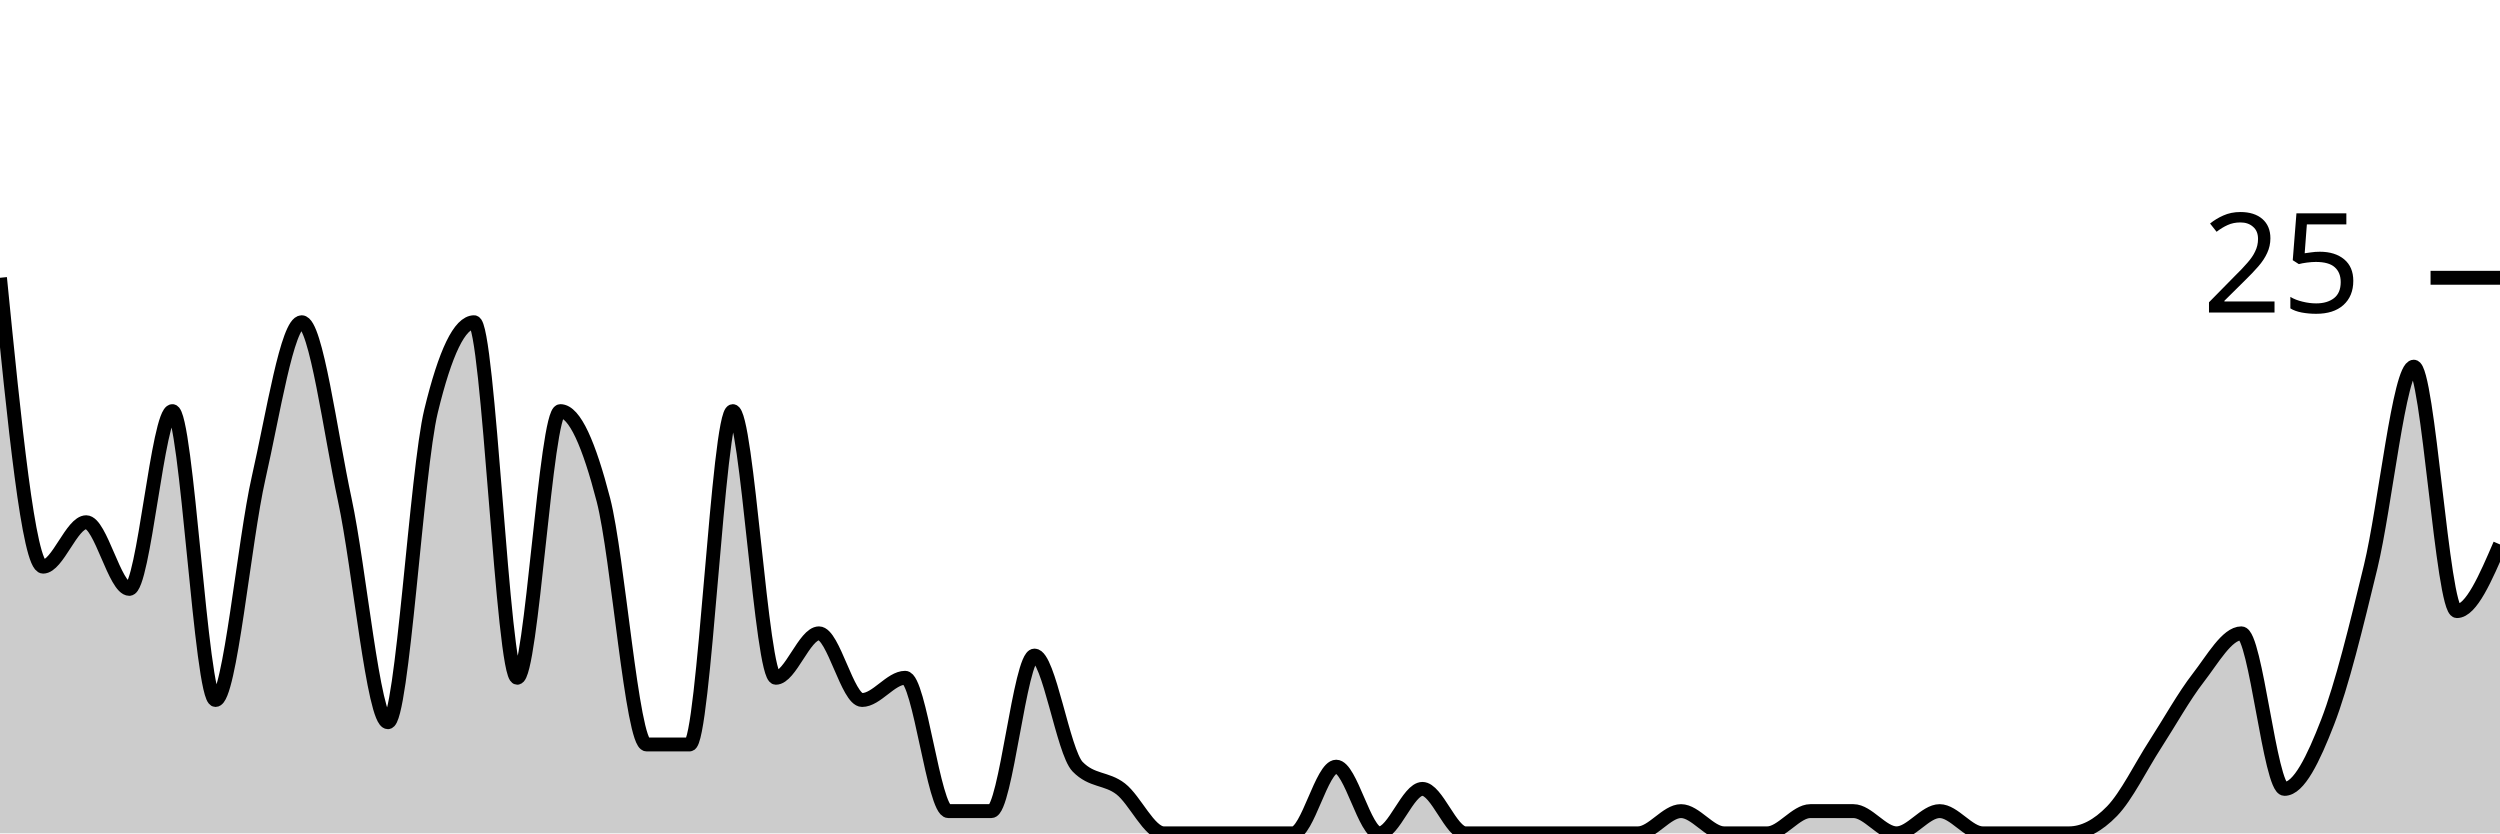
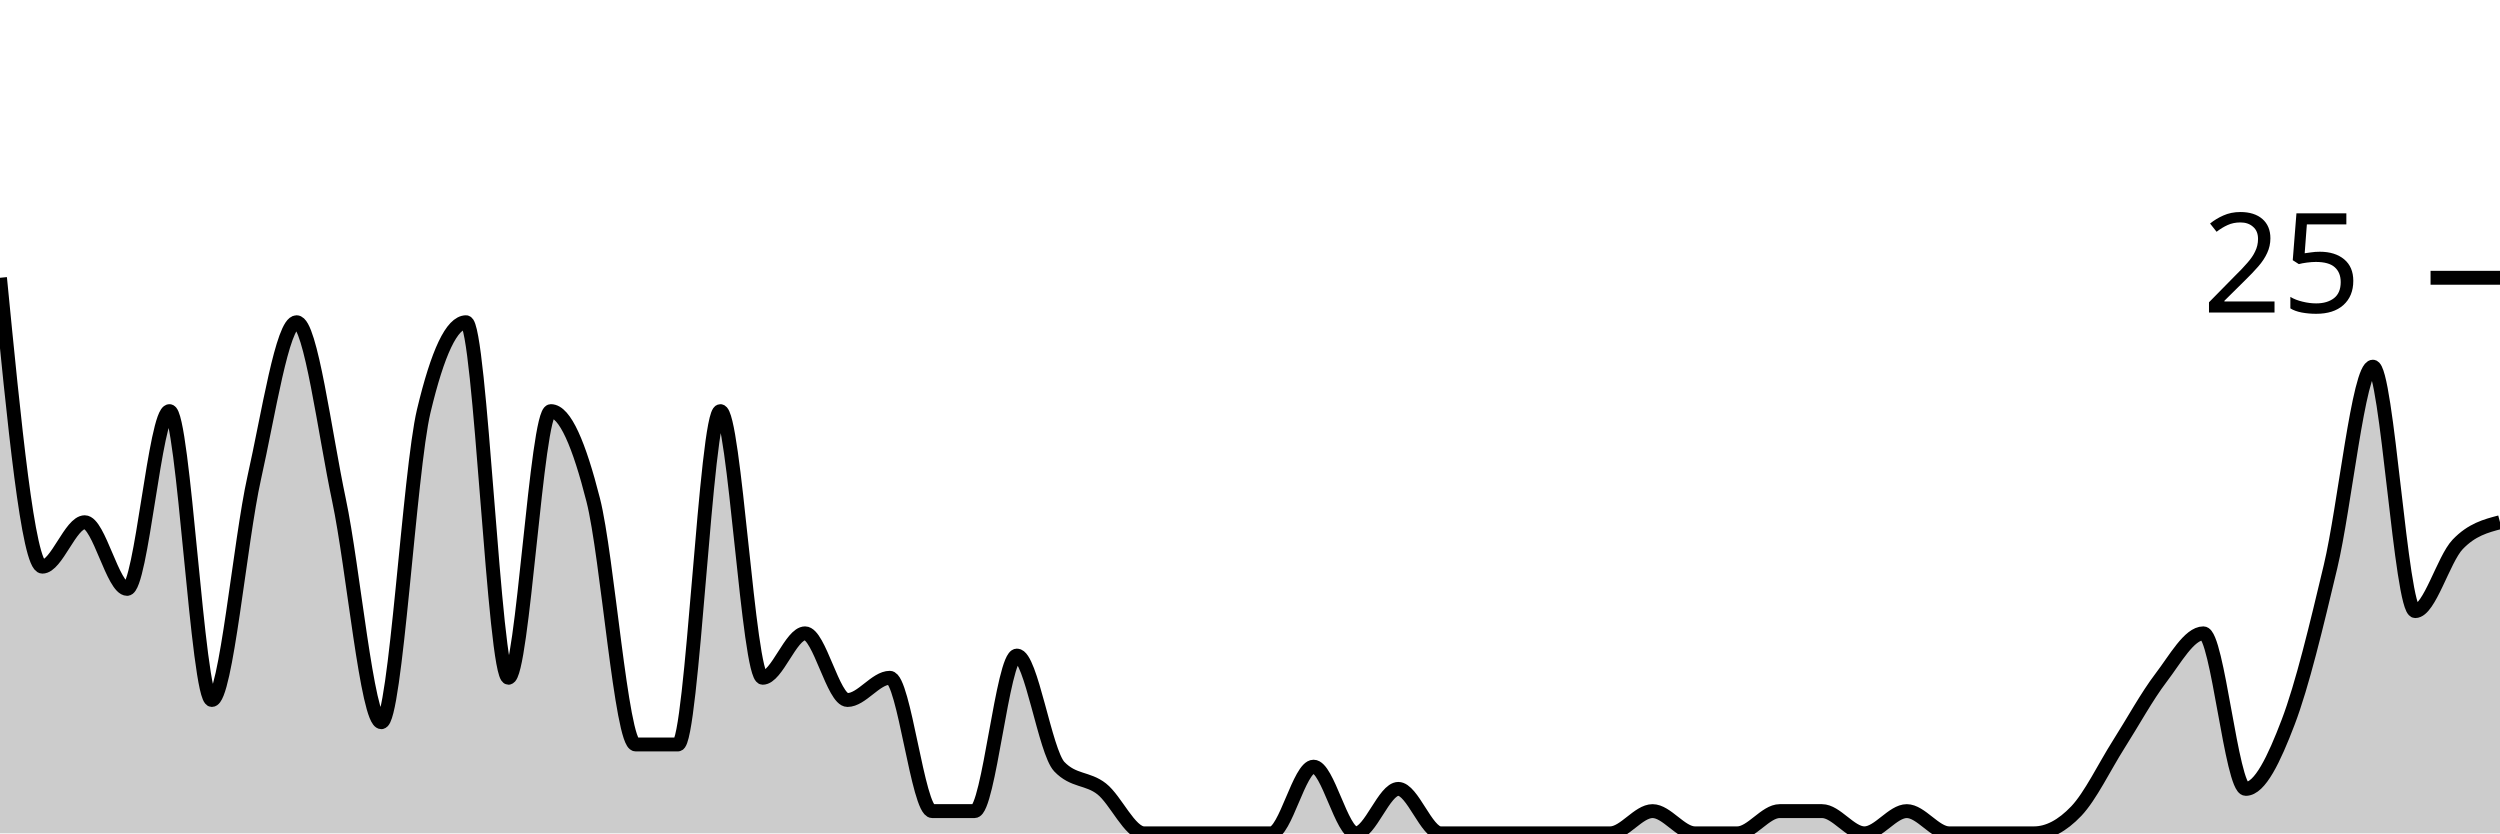
<svg xmlns="http://www.w3.org/2000/svg" viewBox="0 0 180 60">
  <g transform="translate(0,20)">
-     <path class="area" fill="rgba(0, 0, 0, 0.2)" d="M0,0C1.034,10.4,2.069,20.8,3.103,20.8C4.138,20.8,5.172,17.6,6.207,17.6C7.241,17.6,8.276,22.4,9.31,22.4C10.345,22.4,11.379,9.6,12.414,9.6C13.448,9.6,14.483,30.4,15.517,30.4C16.552,30.4,17.586,18.933,18.621,14.4C19.655,9.867,20.69,3.2,21.724,3.2C22.759,3.2,23.793,11.2,24.828,16C25.862,20.8,26.897,32,27.931,32C28.966,32,30,13.867,31.034,9.6C32.069,5.333,33.103,3.2,34.138,3.2C35.172,3.2,36.207,28.8,37.241,28.8C38.276,28.8,39.31,9.6,40.345,9.6C41.379,9.6,42.414,12,43.448,16C44.483,20,45.517,33.6,46.552,33.6C47.586,33.6,48.621,33.6,49.655,33.6C50.69,33.6,51.724,9.6,52.759,9.6C53.793,9.6,54.828,28.8,55.862,28.8C56.897,28.8,57.931,25.6,58.966,25.6C60,25.6,61.034,30.4,62.069,30.4C63.103,30.4,64.138,28.8,65.172,28.8C66.207,28.8,67.241,38.4,68.276,38.4C69.31,38.4,70.345,38.4,71.379,38.4C72.414,38.4,73.448,27.2,74.483,27.2C75.517,27.2,76.552,34.133,77.586,35.2C78.621,36.267,79.655,36,80.69,36.8C81.724,37.6,82.759,40,83.793,40C84.828,40,85.862,40,86.897,40C87.931,40,88.966,40,90,40C91.034,40,92.069,40,93.103,40C94.138,40,95.172,35.2,96.207,35.2C97.241,35.2,98.276,40,99.31,40C100.345,40,101.379,36.8,102.414,36.8C103.448,36.8,104.483,40,105.517,40C106.552,40,107.586,40,108.621,40C109.655,40,110.69,40,111.724,40C112.759,40,113.793,40,114.828,40C115.862,40,116.897,40,117.931,40C118.966,40,120,38.4,121.034,38.4C122.069,38.4,123.103,40,124.138,40C125.172,40,126.207,40,127.241,40C128.276,40,129.31,38.4,130.345,38.4C131.379,38.4,132.414,38.4,133.448,38.4C134.483,38.4,135.517,40,136.552,40C137.586,40,138.621,38.4,139.655,38.4C140.69,38.4,141.724,40,142.759,40C143.793,40,144.828,40,145.862,40C146.897,40,147.931,40,148.966,40C150,40,151.034,39.467,152.069,38.4C153.103,37.333,154.138,35.2,155.172,33.6C156.207,32,157.241,30.133,158.276,28.8C159.31,27.467,160.345,25.6,161.379,25.6C162.414,25.6,163.448,36.8,164.483,36.8C165.517,36.8,166.552,34.667,167.586,32C168.621,29.333,169.655,25.067,170.69,20.8C171.724,16.533,172.759,6.4,173.793,6.4C174.828,6.4,175.862,24,176.897,24C177.931,24,178.966,21.6,180,19.2L180,40C178.966,40,177.931,40,176.897,40C175.862,40,174.828,40,173.793,40C172.759,40,171.724,40,170.69,40C169.655,40,168.621,40,167.586,40C166.552,40,165.517,40,164.483,40C163.448,40,162.414,40,161.379,40C160.345,40,159.31,40,158.276,40C157.241,40,156.207,40,155.172,40C154.138,40,153.103,40,152.069,40C151.034,40,150,40,148.966,40C147.931,40,146.897,40,145.862,40C144.828,40,143.793,40,142.759,40C141.724,40,140.69,40,139.655,40C138.621,40,137.586,40,136.552,40C135.517,40,134.483,40,133.448,40C132.414,40,131.379,40,130.345,40C129.31,40,128.276,40,127.241,40C126.207,40,125.172,40,124.138,40C123.103,40,122.069,40,121.034,40C120,40,118.966,40,117.931,40C116.897,40,115.862,40,114.828,40C113.793,40,112.759,40,111.724,40C110.69,40,109.655,40,108.621,40C107.586,40,106.552,40,105.517,40C104.483,40,103.448,40,102.414,40C101.379,40,100.345,40,99.31,40C98.276,40,97.241,40,96.207,40C95.172,40,94.138,40,93.103,40C92.069,40,91.034,40,90,40C88.966,40,87.931,40,86.897,40C85.862,40,84.828,40,83.793,40C82.759,40,81.724,40,80.69,40C79.655,40,78.621,40,77.586,40C76.552,40,75.517,40,74.483,40C73.448,40,72.414,40,71.379,40C70.345,40,69.31,40,68.276,40C67.241,40,66.207,40,65.172,40C64.138,40,63.103,40,62.069,40C61.034,40,60,40,58.966,40C57.931,40,56.897,40,55.862,40C54.828,40,53.793,40,52.759,40C51.724,40,50.69,40,49.655,40C48.621,40,47.586,40,46.552,40C45.517,40,44.483,40,43.448,40C42.414,40,41.379,40,40.345,40C39.31,40,38.276,40,37.241,40C36.207,40,35.172,40,34.138,40C33.103,40,32.069,40,31.034,40C30,40,28.966,40,27.931,40C26.897,40,25.862,40,24.828,40C23.793,40,22.759,40,21.724,40C20.69,40,19.655,40,18.621,40C17.586,40,16.552,40,15.517,40C14.483,40,13.448,40,12.414,40C11.379,40,10.345,40,9.31,40C8.276,40,7.241,40,6.207,40C5.172,40,4.138,40,3.103,40C2.069,40,1.034,40,0,40Z" />
-     <path class="line" stroke="black" fill="none" d="M0,0C1.034,10.4,2.069,20.8,3.103,20.8C4.138,20.8,5.172,17.6,6.207,17.6C7.241,17.6,8.276,22.4,9.31,22.4C10.345,22.4,11.379,9.6,12.414,9.6C13.448,9.6,14.483,30.4,15.517,30.4C16.552,30.4,17.586,18.933,18.621,14.4C19.655,9.867,20.69,3.2,21.724,3.2C22.759,3.2,23.793,11.2,24.828,16C25.862,20.8,26.897,32,27.931,32C28.966,32,30,13.867,31.034,9.6C32.069,5.333,33.103,3.2,34.138,3.2C35.172,3.2,36.207,28.8,37.241,28.8C38.276,28.8,39.31,9.6,40.345,9.6C41.379,9.6,42.414,12,43.448,16C44.483,20,45.517,33.6,46.552,33.6C47.586,33.6,48.621,33.6,49.655,33.6C50.69,33.6,51.724,9.6,52.759,9.6C53.793,9.6,54.828,28.8,55.862,28.8C56.897,28.8,57.931,25.6,58.966,25.6C60,25.6,61.034,30.4,62.069,30.4C63.103,30.4,64.138,28.8,65.172,28.8C66.207,28.8,67.241,38.4,68.276,38.4C69.31,38.4,70.345,38.4,71.379,38.4C72.414,38.4,73.448,27.2,74.483,27.2C75.517,27.2,76.552,34.133,77.586,35.2C78.621,36.267,79.655,36,80.69,36.8C81.724,37.6,82.759,40,83.793,40C84.828,40,85.862,40,86.897,40C87.931,40,88.966,40,90,40C91.034,40,92.069,40,93.103,40C94.138,40,95.172,35.2,96.207,35.2C97.241,35.2,98.276,40,99.31,40C100.345,40,101.379,36.8,102.414,36.8C103.448,36.8,104.483,40,105.517,40C106.552,40,107.586,40,108.621,40C109.655,40,110.69,40,111.724,40C112.759,40,113.793,40,114.828,40C115.862,40,116.897,40,117.931,40C118.966,40,120,38.4,121.034,38.4C122.069,38.4,123.103,40,124.138,40C125.172,40,126.207,40,127.241,40C128.276,40,129.31,38.4,130.345,38.4C131.379,38.4,132.414,38.4,133.448,38.4C134.483,38.4,135.517,40,136.552,40C137.586,40,138.621,38.4,139.655,38.4C140.69,38.4,141.724,40,142.759,40C143.793,40,144.828,40,145.862,40C146.897,40,147.931,40,148.966,40C150,40,151.034,39.467,152.069,38.4C153.103,37.333,154.138,35.2,155.172,33.6C156.207,32,157.241,30.133,158.276,28.8C159.31,27.467,160.345,25.6,161.379,25.6C162.414,25.6,163.448,36.8,164.483,36.8C165.517,36.8,166.552,34.667,167.586,32C168.621,29.333,169.655,25.067,170.69,20.8C171.724,16.533,172.759,6.4,173.793,6.4C174.828,6.4,175.862,24,176.897,24C177.931,24,178.966,21.6,180,19.2" />
+     <path class="area" fill="rgba(0, 0, 0, 0.2)" d="M0,0C1.017,10.4,2.034,20.8,3.051,20.8C4.068,20.8,5.085,17.6,6.102,17.6C7.119,17.6,8.136,22.4,9.153,22.4C10.169,22.4,11.186,9.6,12.203,9.6C13.22,9.6,14.237,30.4,15.254,30.4C16.271,30.4,17.288,18.933,18.305,14.4C19.322,9.867,20.339,3.2,21.356,3.2C22.373,3.2,23.39,11.2,24.407,16C25.424,20.8,26.441,32,27.458,32C28.475,32,29.492,13.867,30.508,9.6C31.525,5.333,32.542,3.2,33.559,3.2C34.576,3.2,35.593,28.8,36.61,28.8C37.627,28.8,38.644,9.6,39.661,9.6C40.678,9.6,41.695,12,42.712,16C43.729,20,44.746,33.6,45.763,33.6C46.78,33.6,47.797,33.6,48.814,33.6C49.831,33.6,50.847,9.6,51.864,9.6C52.881,9.6,53.898,28.8,54.915,28.8C55.932,28.8,56.949,25.6,57.966,25.6C58.983,25.6,60,30.4,61.017,30.4C62.034,30.4,63.051,28.8,64.068,28.8C65.085,28.8,66.102,38.4,67.119,38.4C68.136,38.4,69.153,38.4,70.169,38.4C71.186,38.4,72.203,27.2,73.22,27.2C74.237,27.2,75.254,34.133,76.271,35.2C77.288,36.267,78.305,36,79.322,36.8C80.339,37.6,81.356,40,82.373,40C83.39,40,84.407,40,85.424,40C86.441,40,87.458,40,88.475,40C89.492,40,90.508,40,91.525,40C92.542,40,93.559,35.2,94.576,35.2C95.593,35.2,96.61,40,97.627,40C98.644,40,99.661,36.8,100.678,36.8C101.695,36.8,102.712,40,103.729,40C104.746,40,105.763,40,106.78,40C107.797,40,108.814,40,109.831,40C110.847,40,111.864,40,112.881,40C113.898,40,114.915,40,115.932,40C116.949,40,117.966,38.4,118.983,38.4C120,38.4,121.017,40,122.034,40C123.051,40,124.068,40,125.085,40C126.102,40,127.119,38.4,128.136,38.4C129.153,38.4,130.169,38.4,131.186,38.4C132.203,38.4,133.22,40,134.237,40C135.254,40,136.271,38.4,137.288,38.4C138.305,38.4,139.322,40,140.339,40C141.356,40,142.373,40,143.39,40C144.407,40,145.424,40,146.441,40C147.458,40,148.475,39.467,149.492,38.4C150.508,37.333,151.525,35.2,152.542,33.6C153.559,32,154.576,30.133,155.593,28.8C156.61,27.467,157.627,25.6,158.644,25.6C159.661,25.6,160.678,36.8,161.695,36.8C162.712,36.8,163.729,34.667,164.746,32C165.763,29.333,166.78,25.067,167.797,20.8C168.814,16.533,169.831,6.4,170.847,6.4C171.864,6.4,172.881,24,173.898,24C174.915,24,175.932,20.267,176.949,19.2C177.966,18.133,178.983,17.867,180,17.6L180,40C178.983,40,177.966,40,176.949,40C175.932,40,174.915,40,173.898,40C172.881,40,171.864,40,170.847,40C169.831,40,168.814,40,167.797,40C166.78,40,165.763,40,164.746,40C163.729,40,162.712,40,161.695,40C160.678,40,159.661,40,158.644,40C157.627,40,156.61,40,155.593,40C154.576,40,153.559,40,152.542,40C151.525,40,150.508,40,149.492,40C148.475,40,147.458,40,146.441,40C145.424,40,144.407,40,143.39,40C142.373,40,141.356,40,140.339,40C139.322,40,138.305,40,137.288,40C136.271,40,135.254,40,134.237,40C133.22,40,132.203,40,131.186,40C130.169,40,129.153,40,128.136,40C127.119,40,126.102,40,125.085,40C124.068,40,123.051,40,122.034,40C121.017,40,120,40,118.983,40C117.966,40,116.949,40,115.932,40C114.915,40,113.898,40,112.881,40C111.864,40,110.847,40,109.831,40C108.814,40,107.797,40,106.78,40C105.763,40,104.746,40,103.729,40C102.712,40,101.695,40,100.678,40C99.661,40,98.644,40,97.627,40C96.61,40,95.593,40,94.576,40C93.559,40,92.542,40,91.525,40C90.508,40,89.492,40,88.475,40C87.458,40,86.441,40,85.424,40C84.407,40,83.39,40,82.373,40C81.356,40,80.339,40,79.322,40C78.305,40,77.288,40,76.271,40C75.254,40,74.237,40,73.22,40C72.203,40,71.186,40,70.169,40C69.153,40,68.136,40,67.119,40C66.102,40,65.085,40,64.068,40C63.051,40,62.034,40,61.017,40C60,40,58.983,40,57.966,40C56.949,40,55.932,40,54.915,40C53.898,40,52.881,40,51.864,40C50.847,40,49.831,40,48.814,40C47.797,40,46.78,40,45.763,40C44.746,40,43.729,40,42.712,40C41.695,40,40.678,40,39.661,40C38.644,40,37.627,40,36.61,40C35.593,40,34.576,40,33.559,40C32.542,40,31.525,40,30.508,40C29.492,40,28.475,40,27.458,40C26.441,40,25.424,40,24.407,40C23.39,40,22.373,40,21.356,40C20.339,40,19.322,40,18.305,40C17.288,40,16.271,40,15.254,40C14.237,40,13.22,40,12.203,40C11.186,40,10.169,40,9.153,40C8.136,40,7.119,40,6.102,40C5.085,40,4.068,40,3.051,40C2.034,40,1.017,40,0,40Z" />
+     <path class="line" stroke="black" fill="none" d="M0,0C1.017,10.4,2.034,20.8,3.051,20.8C4.068,20.8,5.085,17.6,6.102,17.6C7.119,17.6,8.136,22.4,9.153,22.4C10.169,22.4,11.186,9.6,12.203,9.6C13.22,9.6,14.237,30.4,15.254,30.4C16.271,30.4,17.288,18.933,18.305,14.4C19.322,9.867,20.339,3.2,21.356,3.2C22.373,3.2,23.39,11.2,24.407,16C25.424,20.8,26.441,32,27.458,32C28.475,32,29.492,13.867,30.508,9.6C31.525,5.333,32.542,3.2,33.559,3.2C34.576,3.2,35.593,28.8,36.61,28.8C37.627,28.8,38.644,9.6,39.661,9.6C40.678,9.6,41.695,12,42.712,16C43.729,20,44.746,33.6,45.763,33.6C46.78,33.6,47.797,33.6,48.814,33.6C49.831,33.6,50.847,9.6,51.864,9.6C52.881,9.6,53.898,28.8,54.915,28.8C55.932,28.8,56.949,25.6,57.966,25.6C58.983,25.6,60,30.4,61.017,30.4C62.034,30.4,63.051,28.8,64.068,28.8C65.085,28.8,66.102,38.4,67.119,38.4C68.136,38.4,69.153,38.4,70.169,38.4C71.186,38.4,72.203,27.2,73.22,27.2C74.237,27.2,75.254,34.133,76.271,35.2C77.288,36.267,78.305,36,79.322,36.8C80.339,37.6,81.356,40,82.373,40C83.39,40,84.407,40,85.424,40C86.441,40,87.458,40,88.475,40C89.492,40,90.508,40,91.525,40C92.542,40,93.559,35.2,94.576,35.2C95.593,35.2,96.61,40,97.627,40C98.644,40,99.661,36.8,100.678,36.8C101.695,36.8,102.712,40,103.729,40C104.746,40,105.763,40,106.78,40C107.797,40,108.814,40,109.831,40C110.847,40,111.864,40,112.881,40C113.898,40,114.915,40,115.932,40C116.949,40,117.966,38.4,118.983,38.4C120,38.4,121.017,40,122.034,40C123.051,40,124.068,40,125.085,40C126.102,40,127.119,38.4,128.136,38.4C129.153,38.4,130.169,38.4,131.186,38.4C132.203,38.4,133.22,40,134.237,40C135.254,40,136.271,38.4,137.288,38.4C138.305,38.4,139.322,40,140.339,40C141.356,40,142.373,40,143.39,40C144.407,40,145.424,40,146.441,40C147.458,40,148.475,39.467,149.492,38.4C150.508,37.333,151.525,35.2,152.542,33.6C153.559,32,154.576,30.133,155.593,28.8C156.61,27.467,157.627,25.6,158.644,25.6C159.661,25.6,160.678,36.8,161.695,36.8C162.712,36.8,163.729,34.667,164.746,32C165.763,29.333,166.78,25.067,167.797,20.8C168.814,16.533,169.831,6.4,170.847,6.4C171.864,6.4,172.881,24,173.898,24C174.915,24,175.932,20.267,176.949,19.2C177.966,18.133,178.983,17.867,180,17.6" />
    <path class="axis-ceiling" stroke-width="1" stroke="black" fill="none" d="M175,0L180,0" />
    <text class="axis-ceiling-label" font-family="sans-serif" text-anchor="end" font-size="10px" x="170" y="2.5">25</text>
  </g>
</svg>
